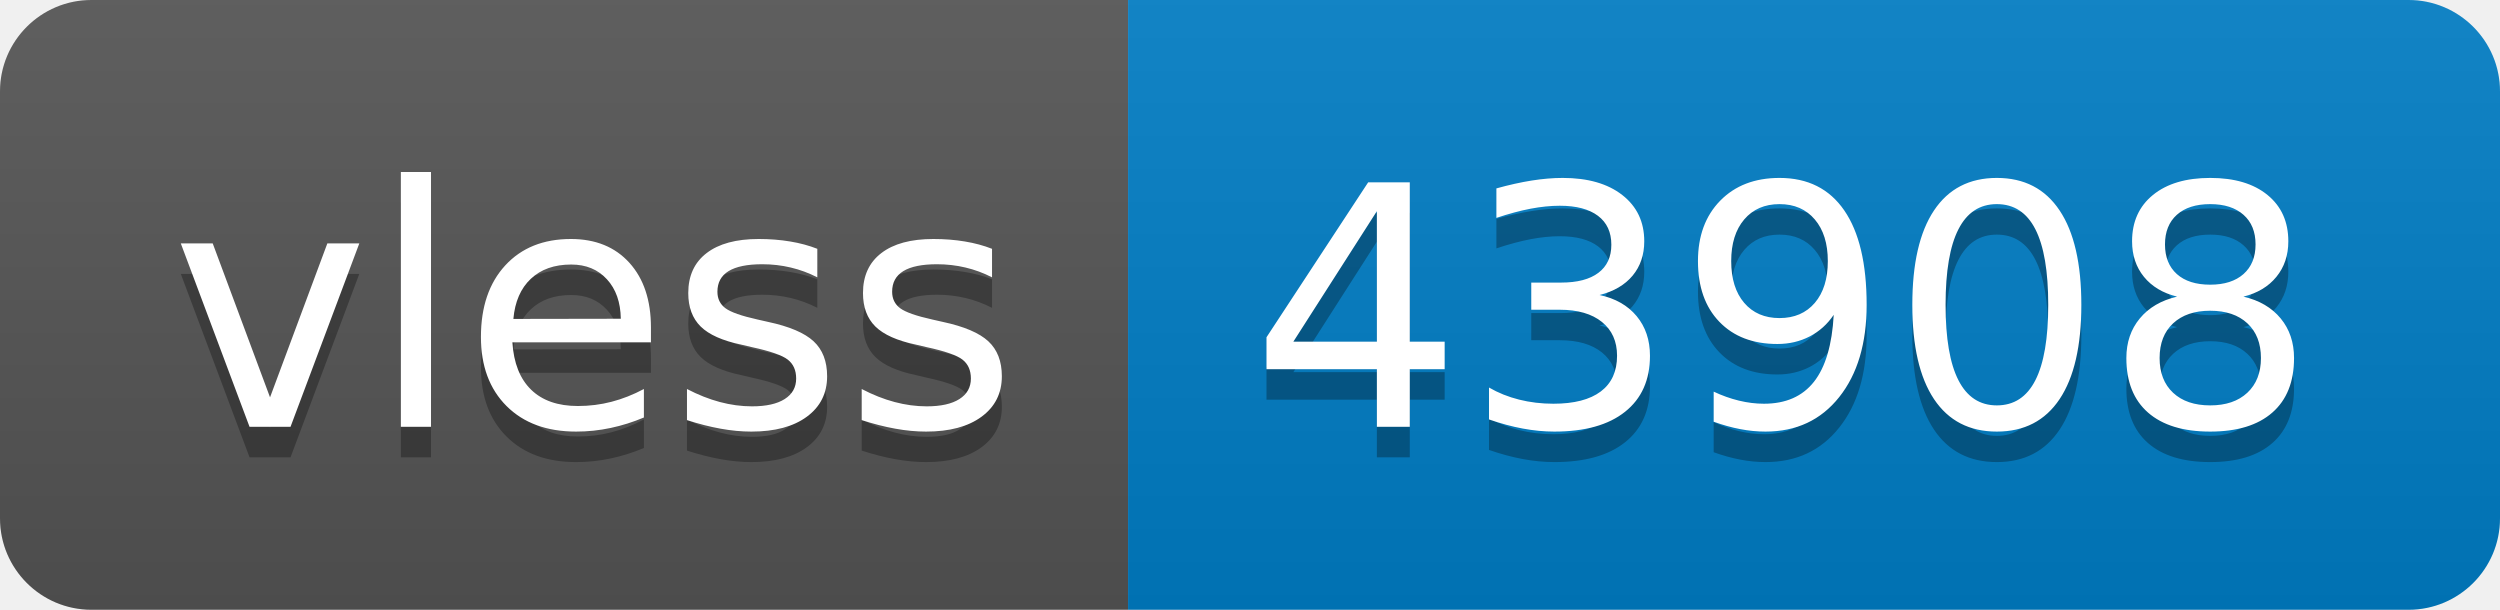
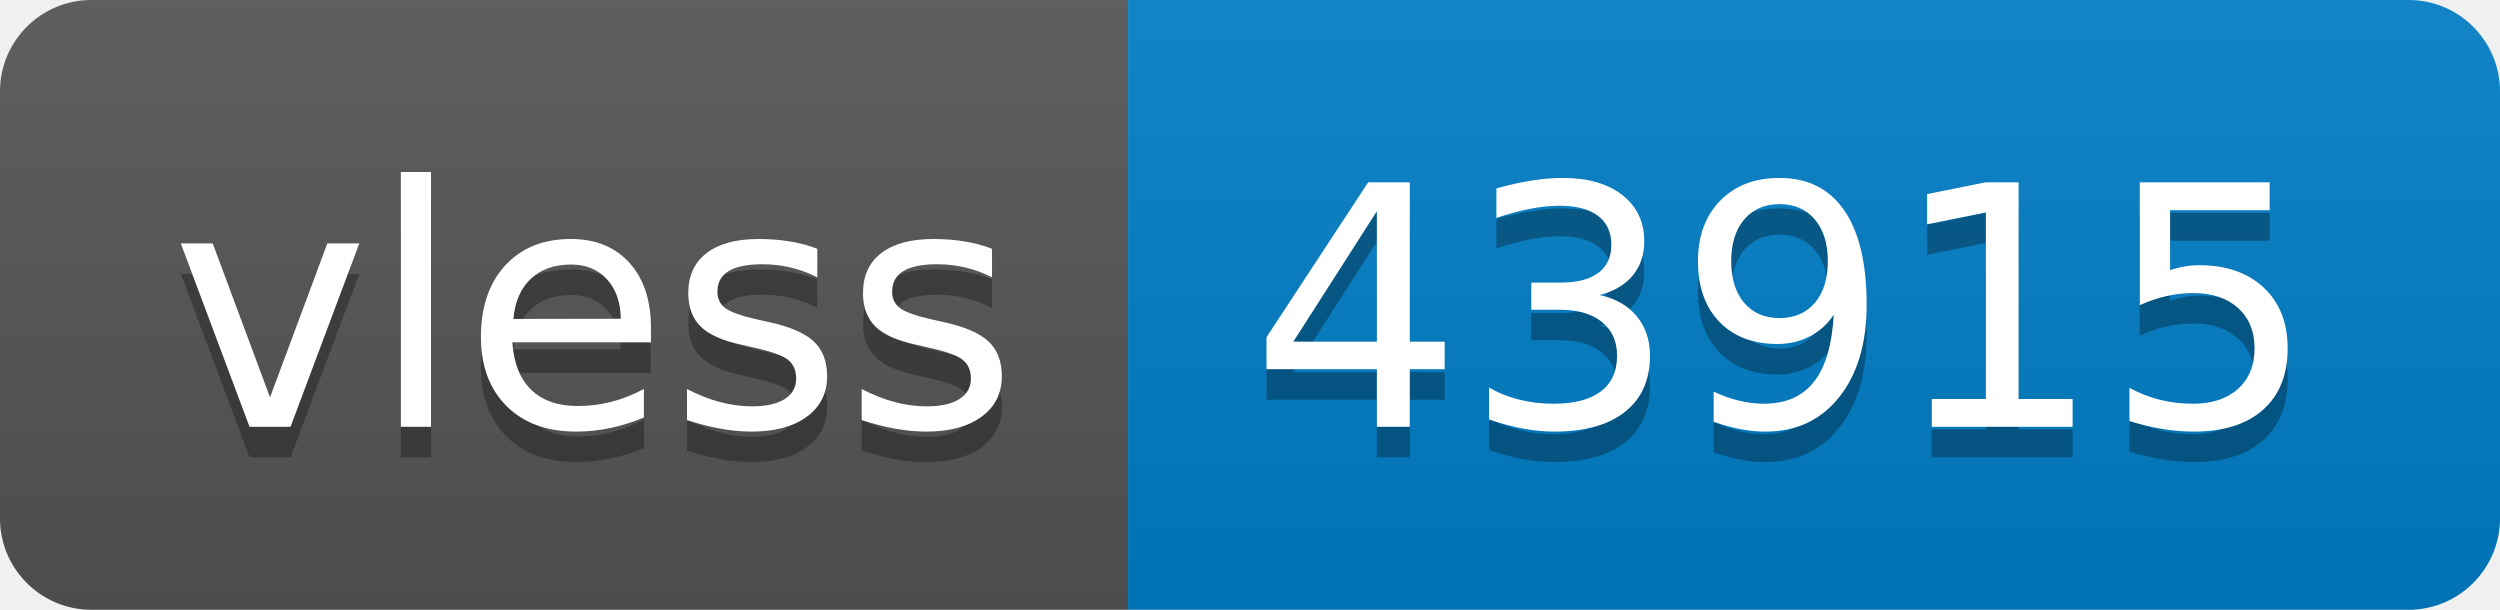
- <svg xmlns="http://www.w3.org/2000/svg" width="82" height="20" role="img" aria-label="vless: 43908">
+ <svg xmlns="http://www.w3.org/2000/svg" width="82" height="20" role="img" aria-label="vless: 43915">
  <linearGradient id="s" x2="0" y2="100%">
    <stop offset="0" stop-color="#bbb" stop-opacity=".1" />
    <stop offset="1" stop-opacity=".1" />
  </linearGradient>
  <clipPath id="r">
    <rect width="82" height="20" rx="3" fill="#fff" />
  </clipPath>
  <g clip-path="url(#r)">
    <rect width="37" height="20" fill="#555" />
    <rect x="37" width="45" height="20" fill="#007ec6" />
    <rect width="82" height="20" fill="url(#s)" />
  </g>
  <g fill="#fff" text-anchor="middle" font-family="Verdana,Geneva,DejaVu Sans,sans-serif" text-rendering="geometricPrecision" font-size="110">
    <text aria-hidden="true" x="195" y="150" fill="#010101" fill-opacity=".3" transform="scale(.1)" textLength="270">vless</text>
    <text x="195" y="140" transform="scale(.1)" fill="#fff" textLength="270">vless</text>
-     <text aria-hidden="true" x="585" y="150" fill="#010101" fill-opacity=".3" transform="scale(.1)" textLength="350">43908</text>
-     <text x="585" y="140" transform="scale(.1)" fill="#fff" textLength="350">43908</text>
+     <text aria-hidden="true" x="585" y="150" fill="#010101" fill-opacity=".3" transform="scale(.1)" textLength="350">43915</text>
+     <text x="585" y="140" transform="scale(.1)" fill="#fff" textLength="350">43915</text>
  </g>
</svg>
